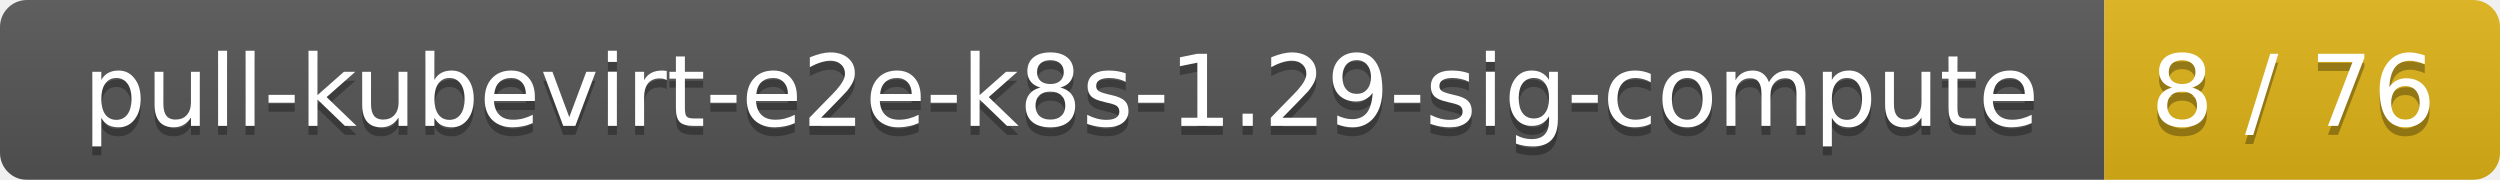
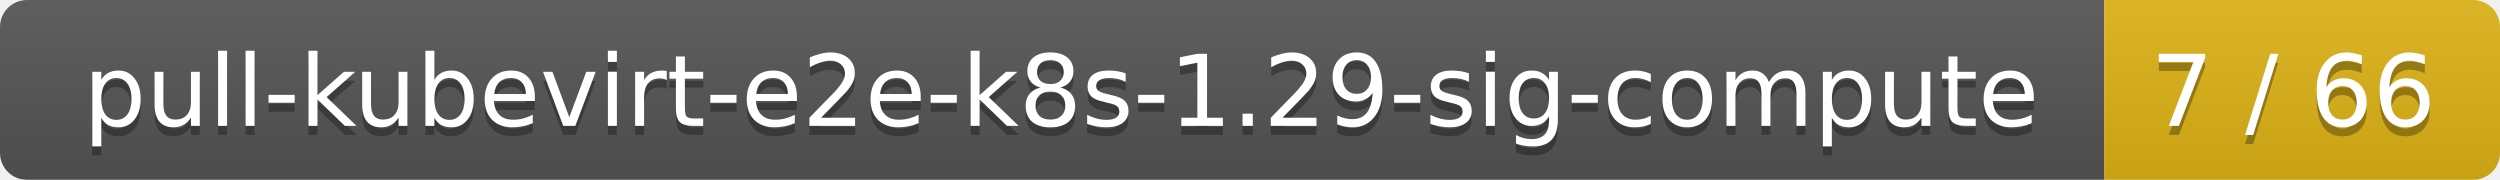
<svg xmlns="http://www.w3.org/2000/svg" width="278" height="20">
  <linearGradient id="smooth" x2="0" y2="100%">
    <stop offset="0" stop-color="#bbb" stop-opacity=".1" />
    <stop offset="1" stop-opacity=".1" />
  </linearGradient>
  <mask id="round">
    <rect width="278" height="20" rx="3" fill="#fff" />
  </mask>
  <g mask="url(#round)">
    <rect width="234" height="20" fill="#555" />
    <rect x="234" width="44" height="20" fill="#dfb317" />
    <rect width="278" height="20" fill="url(#smooth)" />
  </g>
  <g fill="#fff" text-anchor="middle" font-family="DejaVu Sans,Verdana,Geneva,sans-serif" font-size="11">
    <text x="118" y="15" fill="#010101" fill-opacity=".3">pull-kubevirt-e2e-k8s-1.29-sig-compute</text>
    <text x="118" y="14">pull-kubevirt-e2e-k8s-1.29-sig-compute</text>
-     <text x="255" y="15" fill="#010101" fill-opacity=".3">8 / 76</text>
-     <text x="255" y="14">8 / 76</text>
+     <text x="255" y="15" fill="#010101" fill-opacity=".3">7 / 66</text>
+     <text x="255" y="14">7 / 66</text>
  </g>
</svg>
